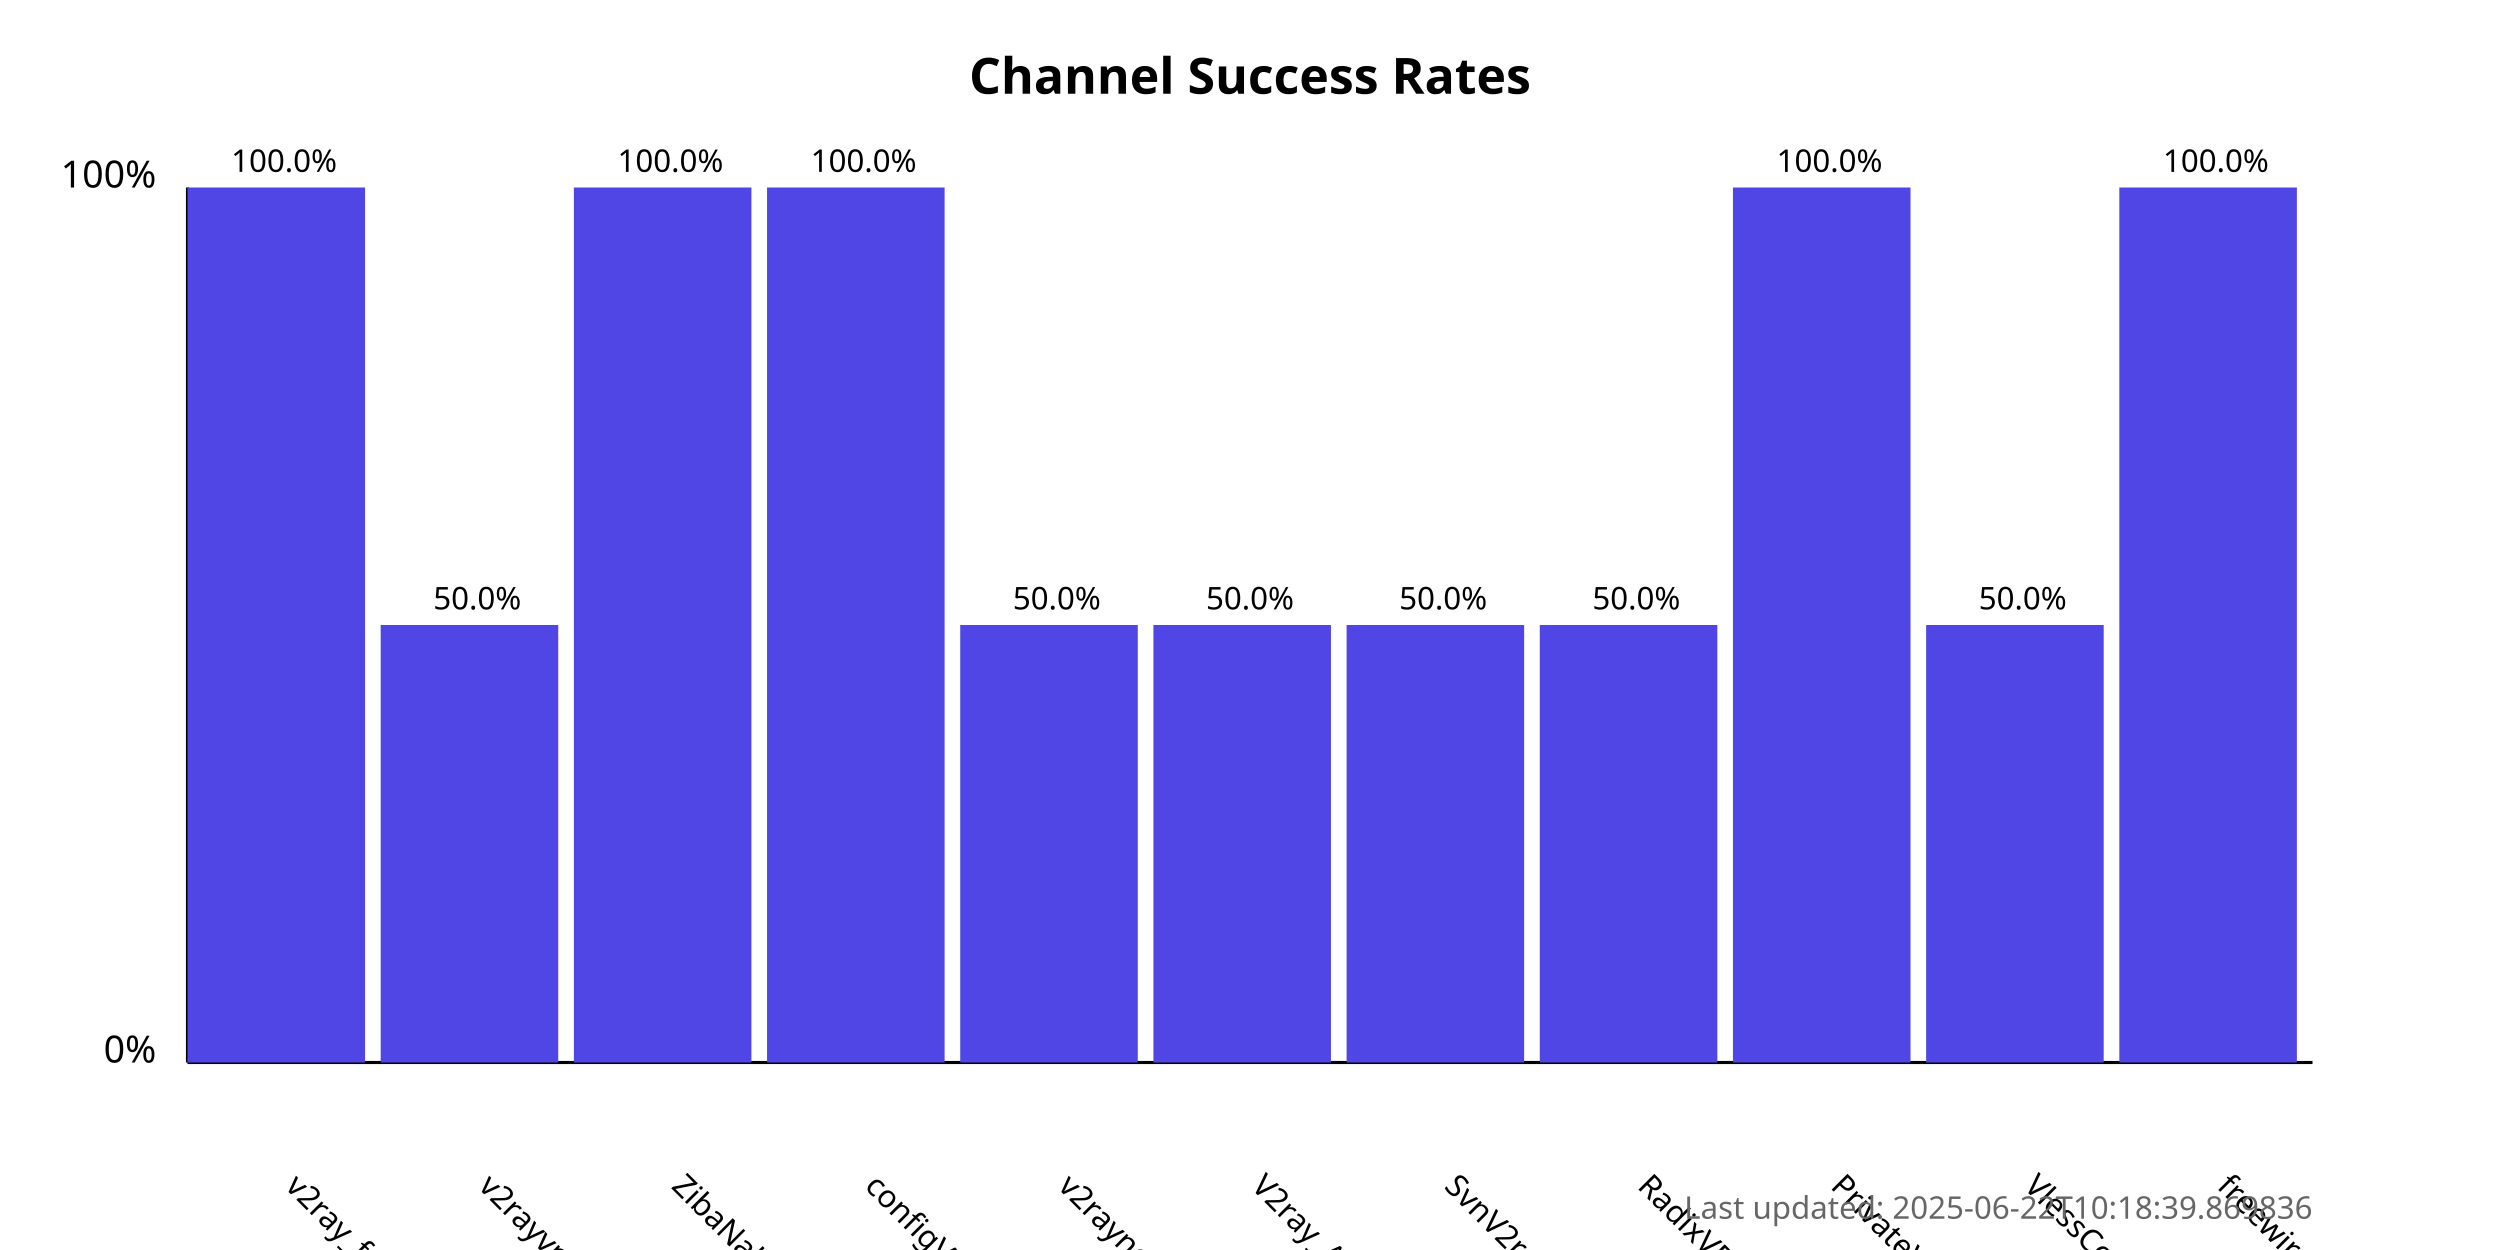
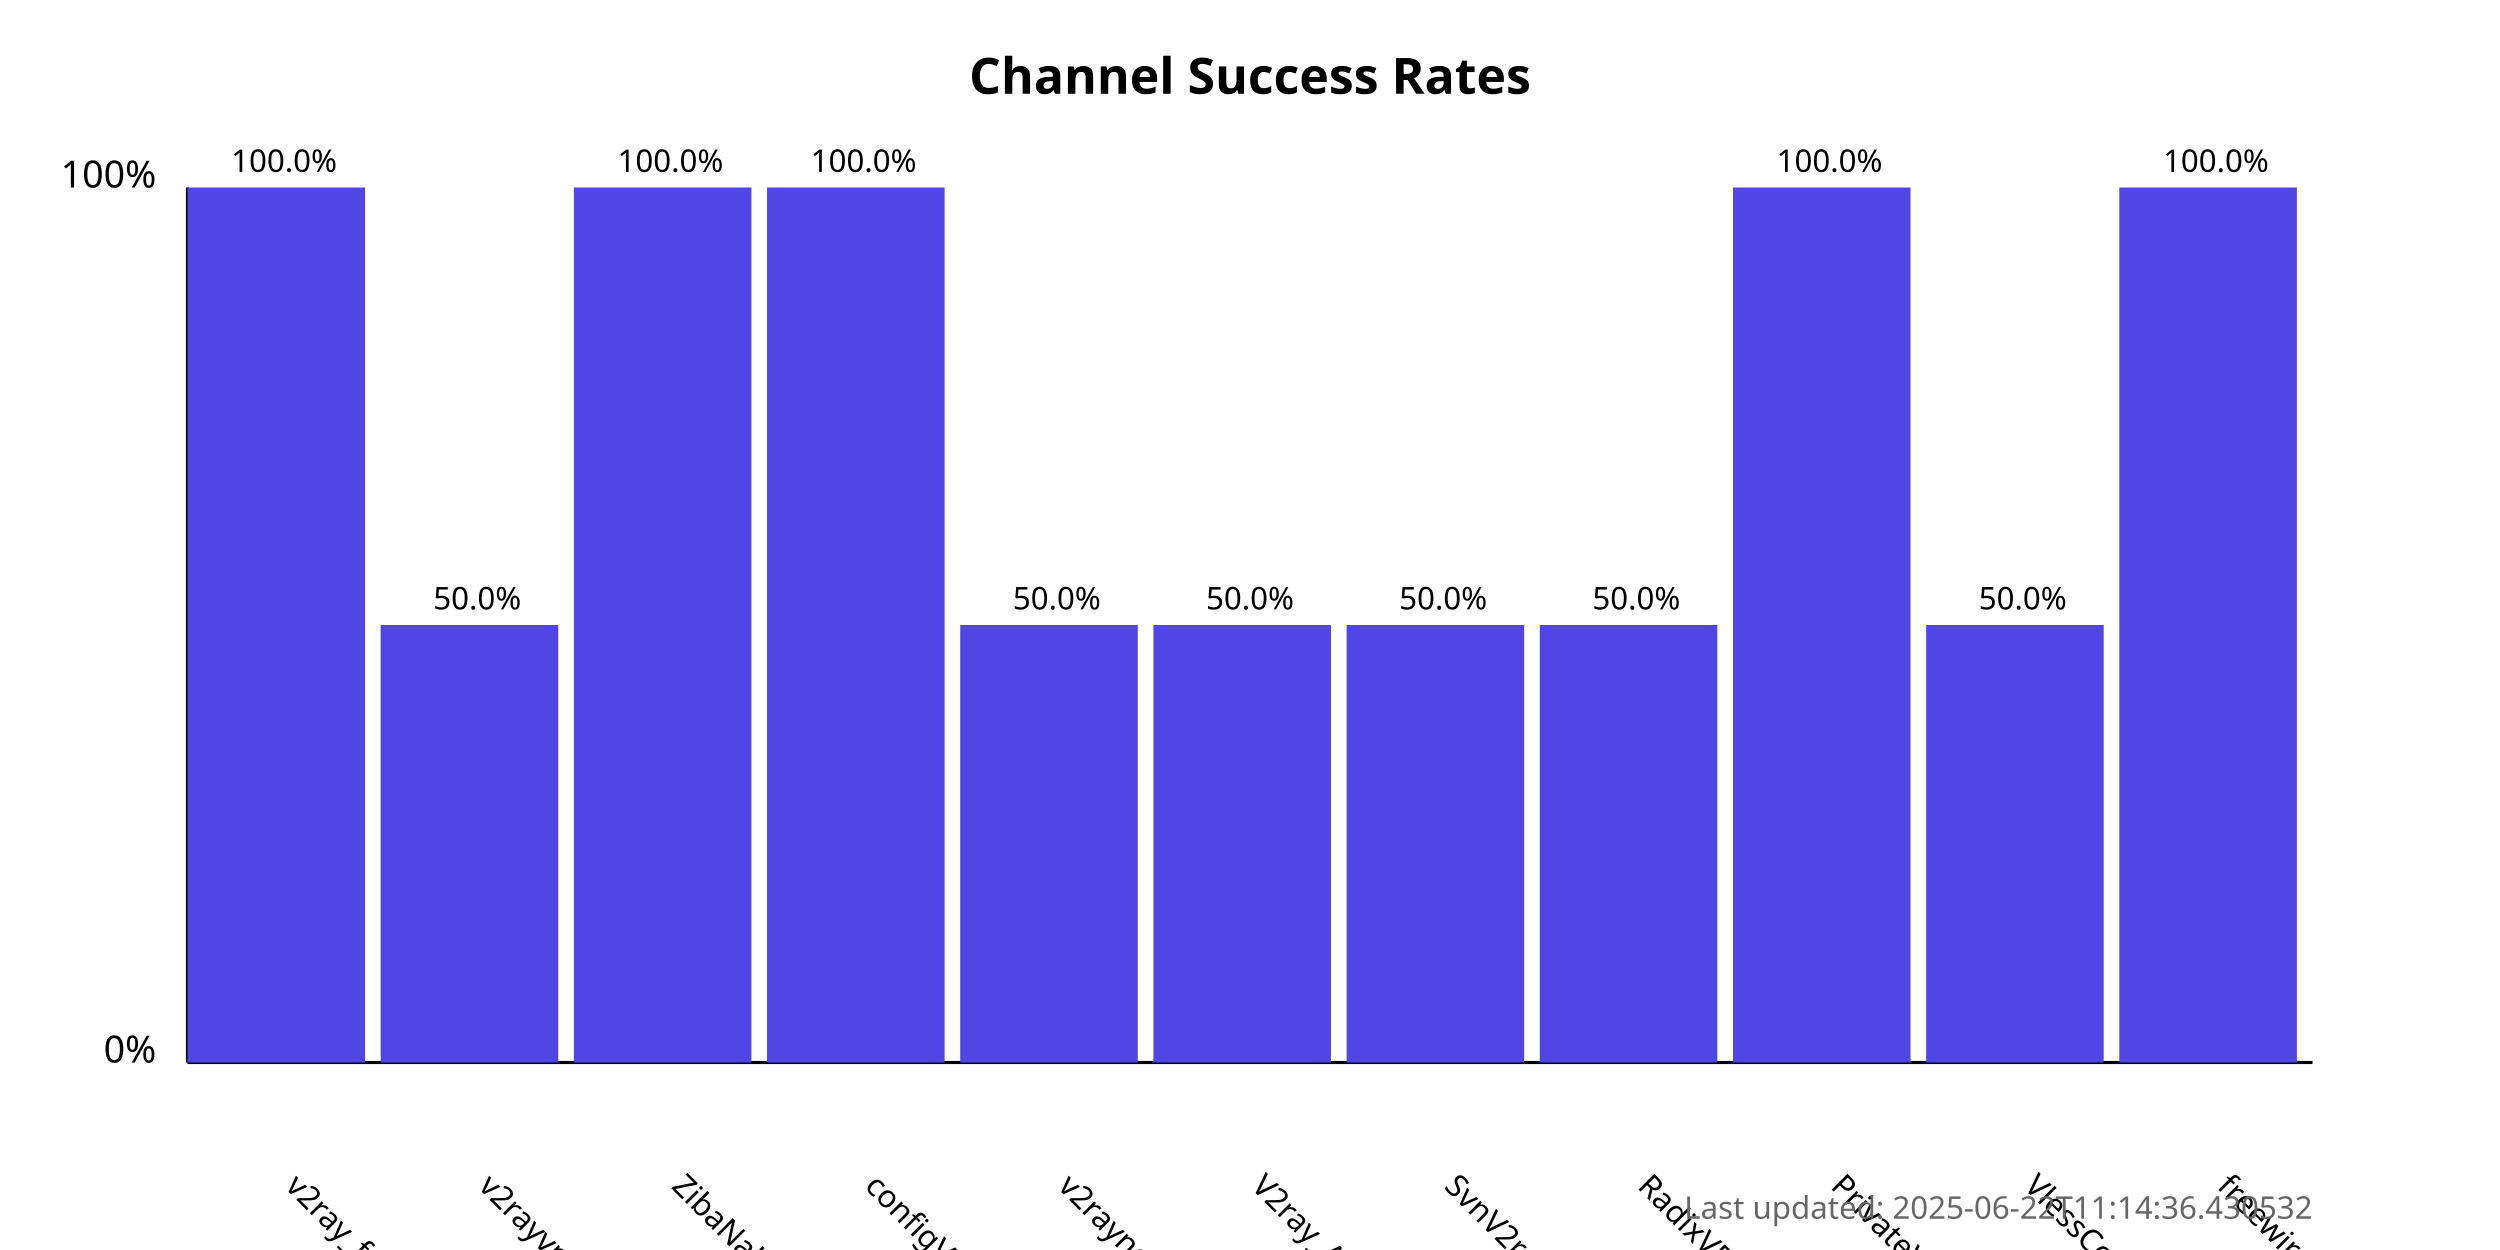
<svg xmlns="http://www.w3.org/2000/svg" width="800" height="400">
  <style>
            .chart-title { font: bold 16px sans-serif; }
            .axis-label { font: 12px sans-serif; }
            .tick-label { font: 10px sans-serif; }
            .bar { fill: #4f46e5; }
            .bar:hover { fill: #6366f1; }
            .timestamp { font: 10px sans-serif; fill: #666; }
        </style>
  <text x="400.0" y="30" text-anchor="middle" class="chart-title">
            Channel Success Rates
        </text>
  <line x1="60" y1="340" x2="60" y2="60" stroke="black" stroke-width="1" />
  <line x1="60" y1="340" x2="740" y2="340" stroke="black" stroke-width="1" />
  <text x="50" y="340" text-anchor="end" class="axis-label">0%</text>
  <text x="50" y="60" text-anchor="end" class="axis-label">100%</text>
  <g>
    <rect x="60" y="60.0" width="56.818" height="280.0" class="bar" />
    <text x="90.909" y="380" transform="rotate(45, 90.90909, 380)" text-anchor="start" class="tick-label">
                v2ray_free_conf
            </text>
    <text x="90.909" y="55.0" text-anchor="middle" class="tick-label">
                100.0%
            </text>
  </g>
  <g>
    <rect x="121.818" y="200.0" width="56.818" height="140.0" class="bar" />
    <text x="152.727" y="380" transform="rotate(45, 152.7273, 380)" text-anchor="start" class="tick-label">
                v2rayvpno
            </text>
    <text x="152.727" y="195.0" text-anchor="middle" class="tick-label">
                50.0%
            </text>
  </g>
  <g>
    <rect x="183.636" y="60.0" width="56.818" height="280.0" class="bar" />
    <text x="214.545" y="380" transform="rotate(45, 214.5455, 380)" text-anchor="start" class="tick-label">
                ZibaNabz
            </text>
    <text x="214.545" y="55.0" text-anchor="middle" class="tick-label">
                100.0%
            </text>
  </g>
  <g>
    <rect x="245.455" y="60.0" width="56.818" height="280.0" class="bar" />
    <text x="276.364" y="380" transform="rotate(45, 276.3636, 380)" text-anchor="start" class="tick-label">
                configV2rayForFree
            </text>
    <text x="276.364" y="55.0" text-anchor="middle" class="tick-label">
                100.0%
            </text>
  </g>
  <g>
    <rect x="307.273" y="200.0" width="56.818" height="140.0" class="bar" />
    <text x="338.182" y="380" transform="rotate(45, 338.1818, 380)" text-anchor="start" class="tick-label">
                v2rayngvpn
            </text>
    <text x="338.182" y="195.0" text-anchor="middle" class="tick-label">
                50.0%
            </text>
  </g>
  <g>
    <rect x="369.091" y="200.0" width="56.818" height="140.0" class="bar" />
    <text x="400.0" y="380" transform="rotate(45, 400.0, 380)" text-anchor="start" class="tick-label">
                V2ray_Alpha
            </text>
    <text x="400.0" y="195.0" text-anchor="middle" class="tick-label">
                50.0%
            </text>
  </g>
  <g>
    <rect x="430.909" y="200.0" width="56.818" height="140.0" class="bar" />
    <text x="461.818" y="380" transform="rotate(45, 461.8182, 380)" text-anchor="start" class="tick-label">
                SvnV2ray
            </text>
    <text x="461.818" y="195.0" text-anchor="middle" class="tick-label">
                50.0%
            </text>
  </g>
  <g>
    <rect x="492.727" y="200.0" width="56.818" height="140.0" class="bar" />
    <text x="523.636" y="380" transform="rotate(45, 523.6364, 380)" text-anchor="start" class="tick-label">
                RadixVPN
            </text>
    <text x="523.636" y="195.0" text-anchor="middle" class="tick-label">
                50.0%
            </text>
  </g>
  <g>
    <rect x="554.545" y="60.0" width="56.818" height="280.0" class="bar" />
    <text x="585.455" y="380" transform="rotate(45, 585.4545, 380)" text-anchor="start" class="tick-label">
                PrivateVPNs
            </text>
    <text x="585.455" y="55.0" text-anchor="middle" class="tick-label">
                100.0%
            </text>
  </g>
  <g>
    <rect x="616.364" y="200.0" width="56.818" height="140.0" class="bar" />
    <text x="647.273" y="380" transform="rotate(45, 647.2727, 380)" text-anchor="start" class="tick-label">
                VlessConfig
            </text>
    <text x="647.273" y="195.0" text-anchor="middle" class="tick-label">
                50.0%
            </text>
  </g>
  <g>
    <rect x="678.182" y="60.0" width="56.818" height="280.0" class="bar" />
    <text x="709.091" y="380" transform="rotate(45, 709.0909, 380)" text-anchor="start" class="tick-label">
                freewireguard
            </text>
    <text x="709.091" y="55.0" text-anchor="middle" class="tick-label">
                100.0%
            </text>
  </g>
  <text x="740" y="390" text-anchor="end" class="timestamp">
-             Last updated: 2025-06-22T10:18:39.869836
+             Last updated: 2025-06-22T11:14:36.430532
        </text>
</svg>
